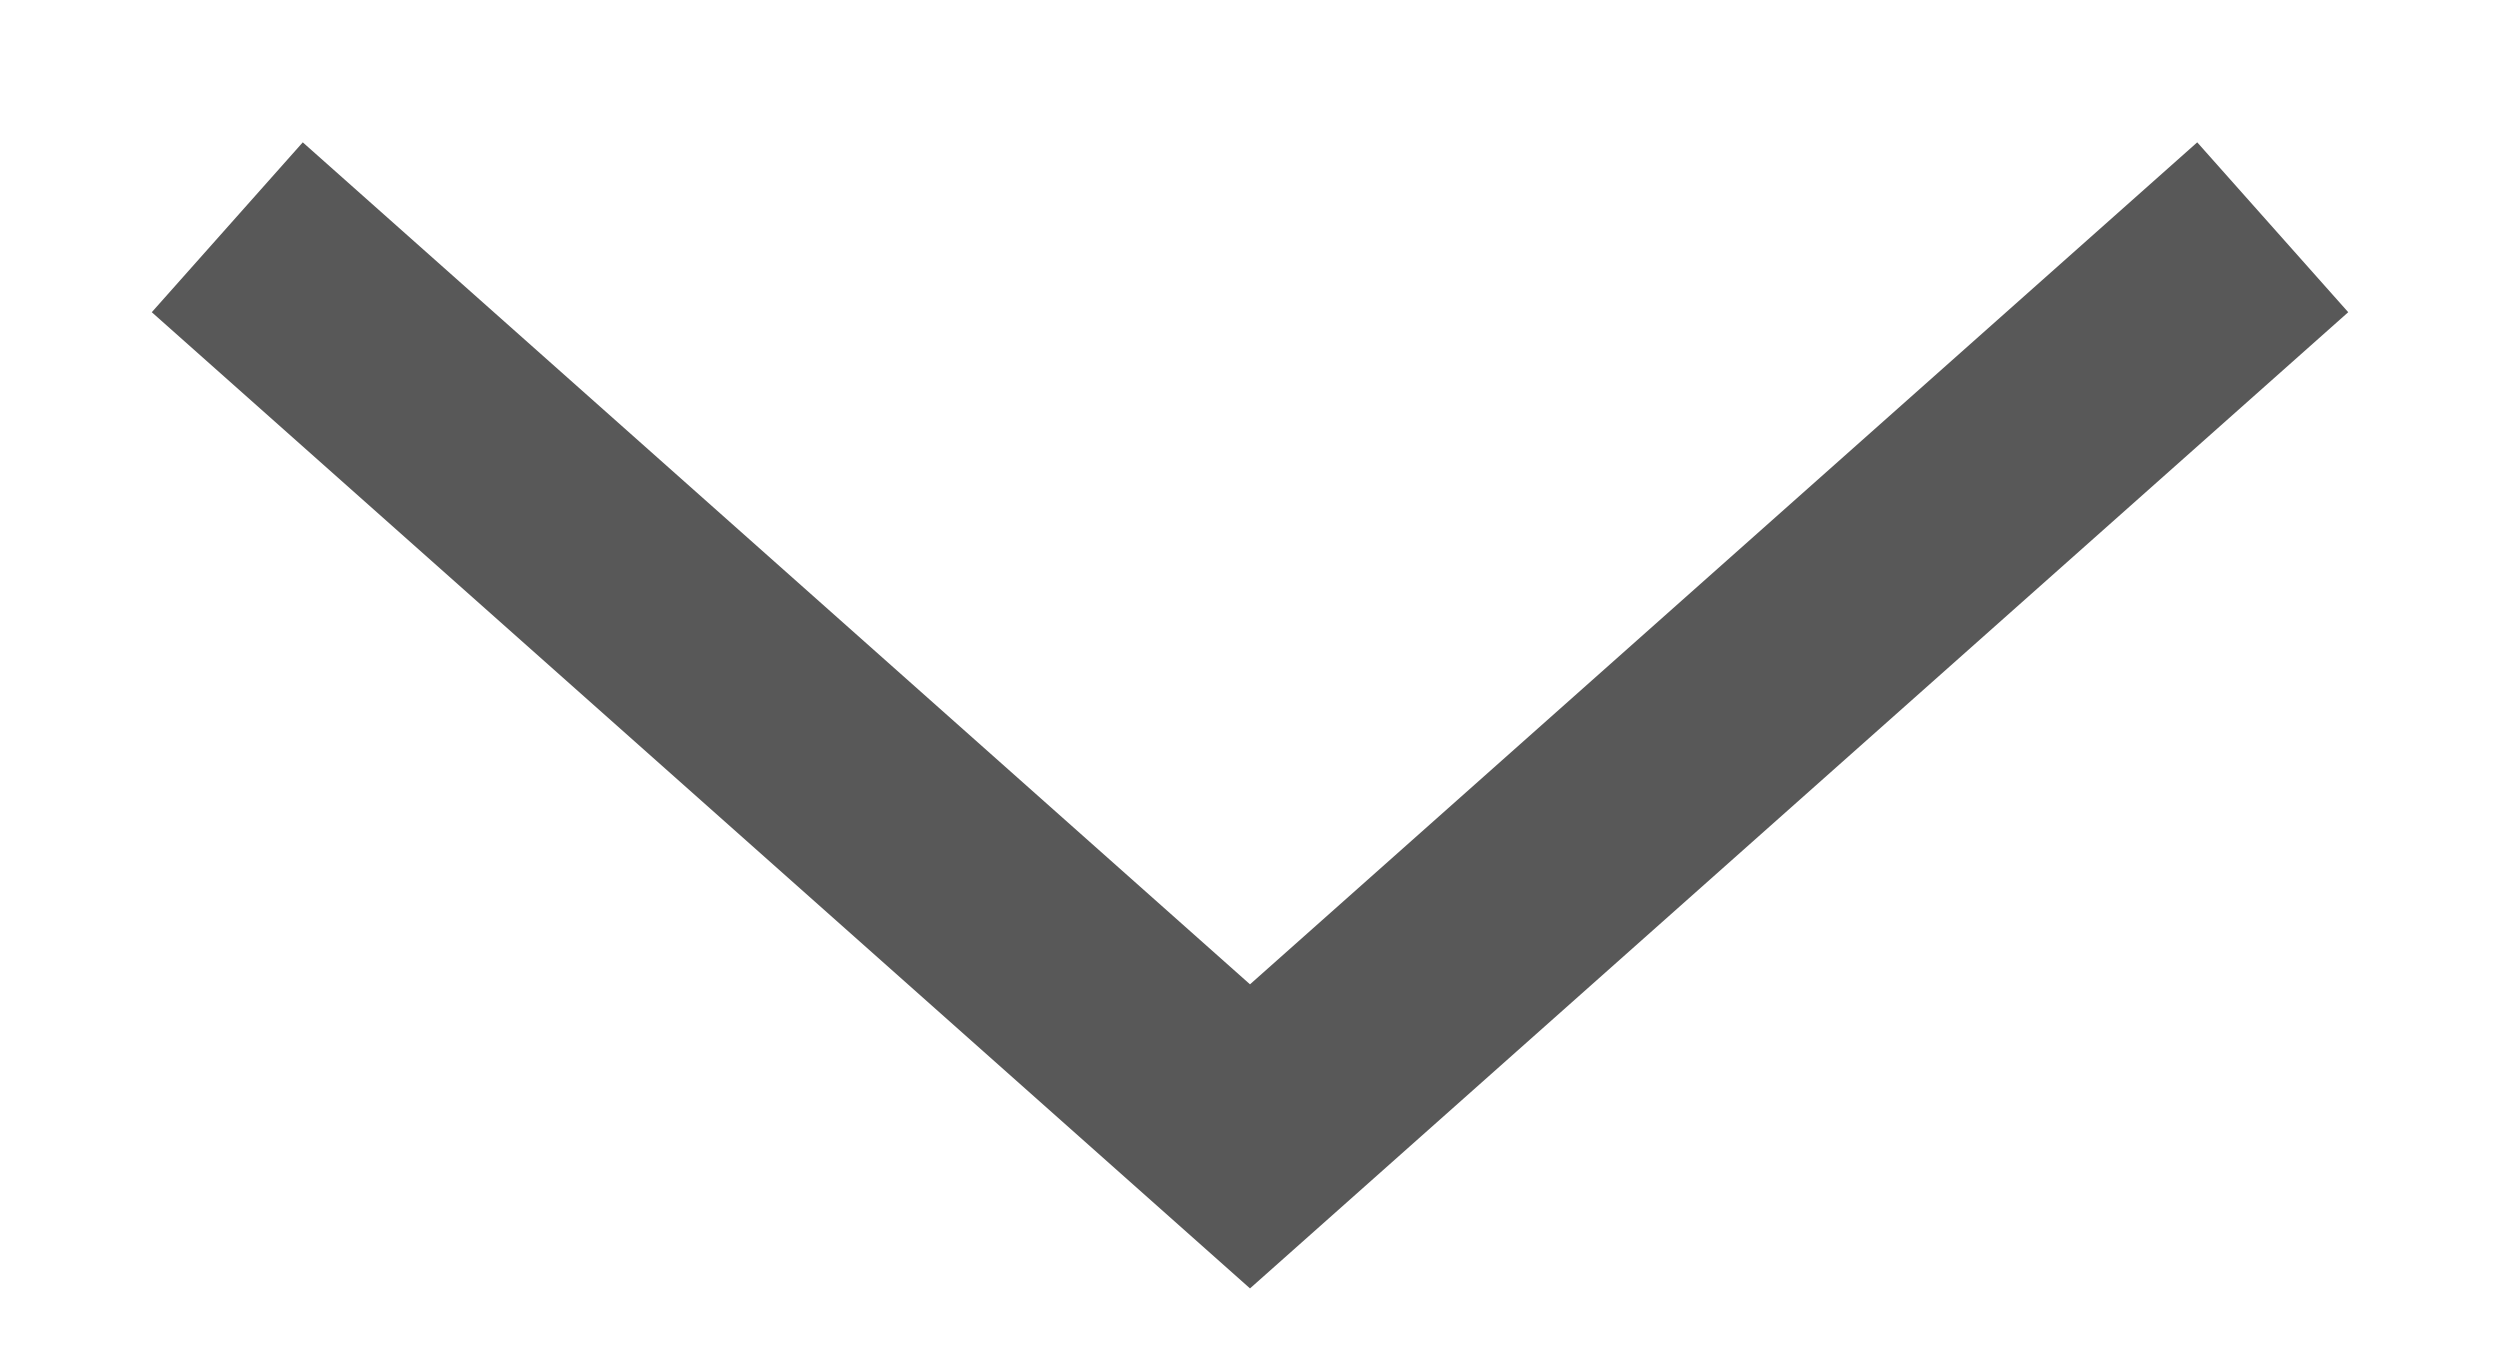
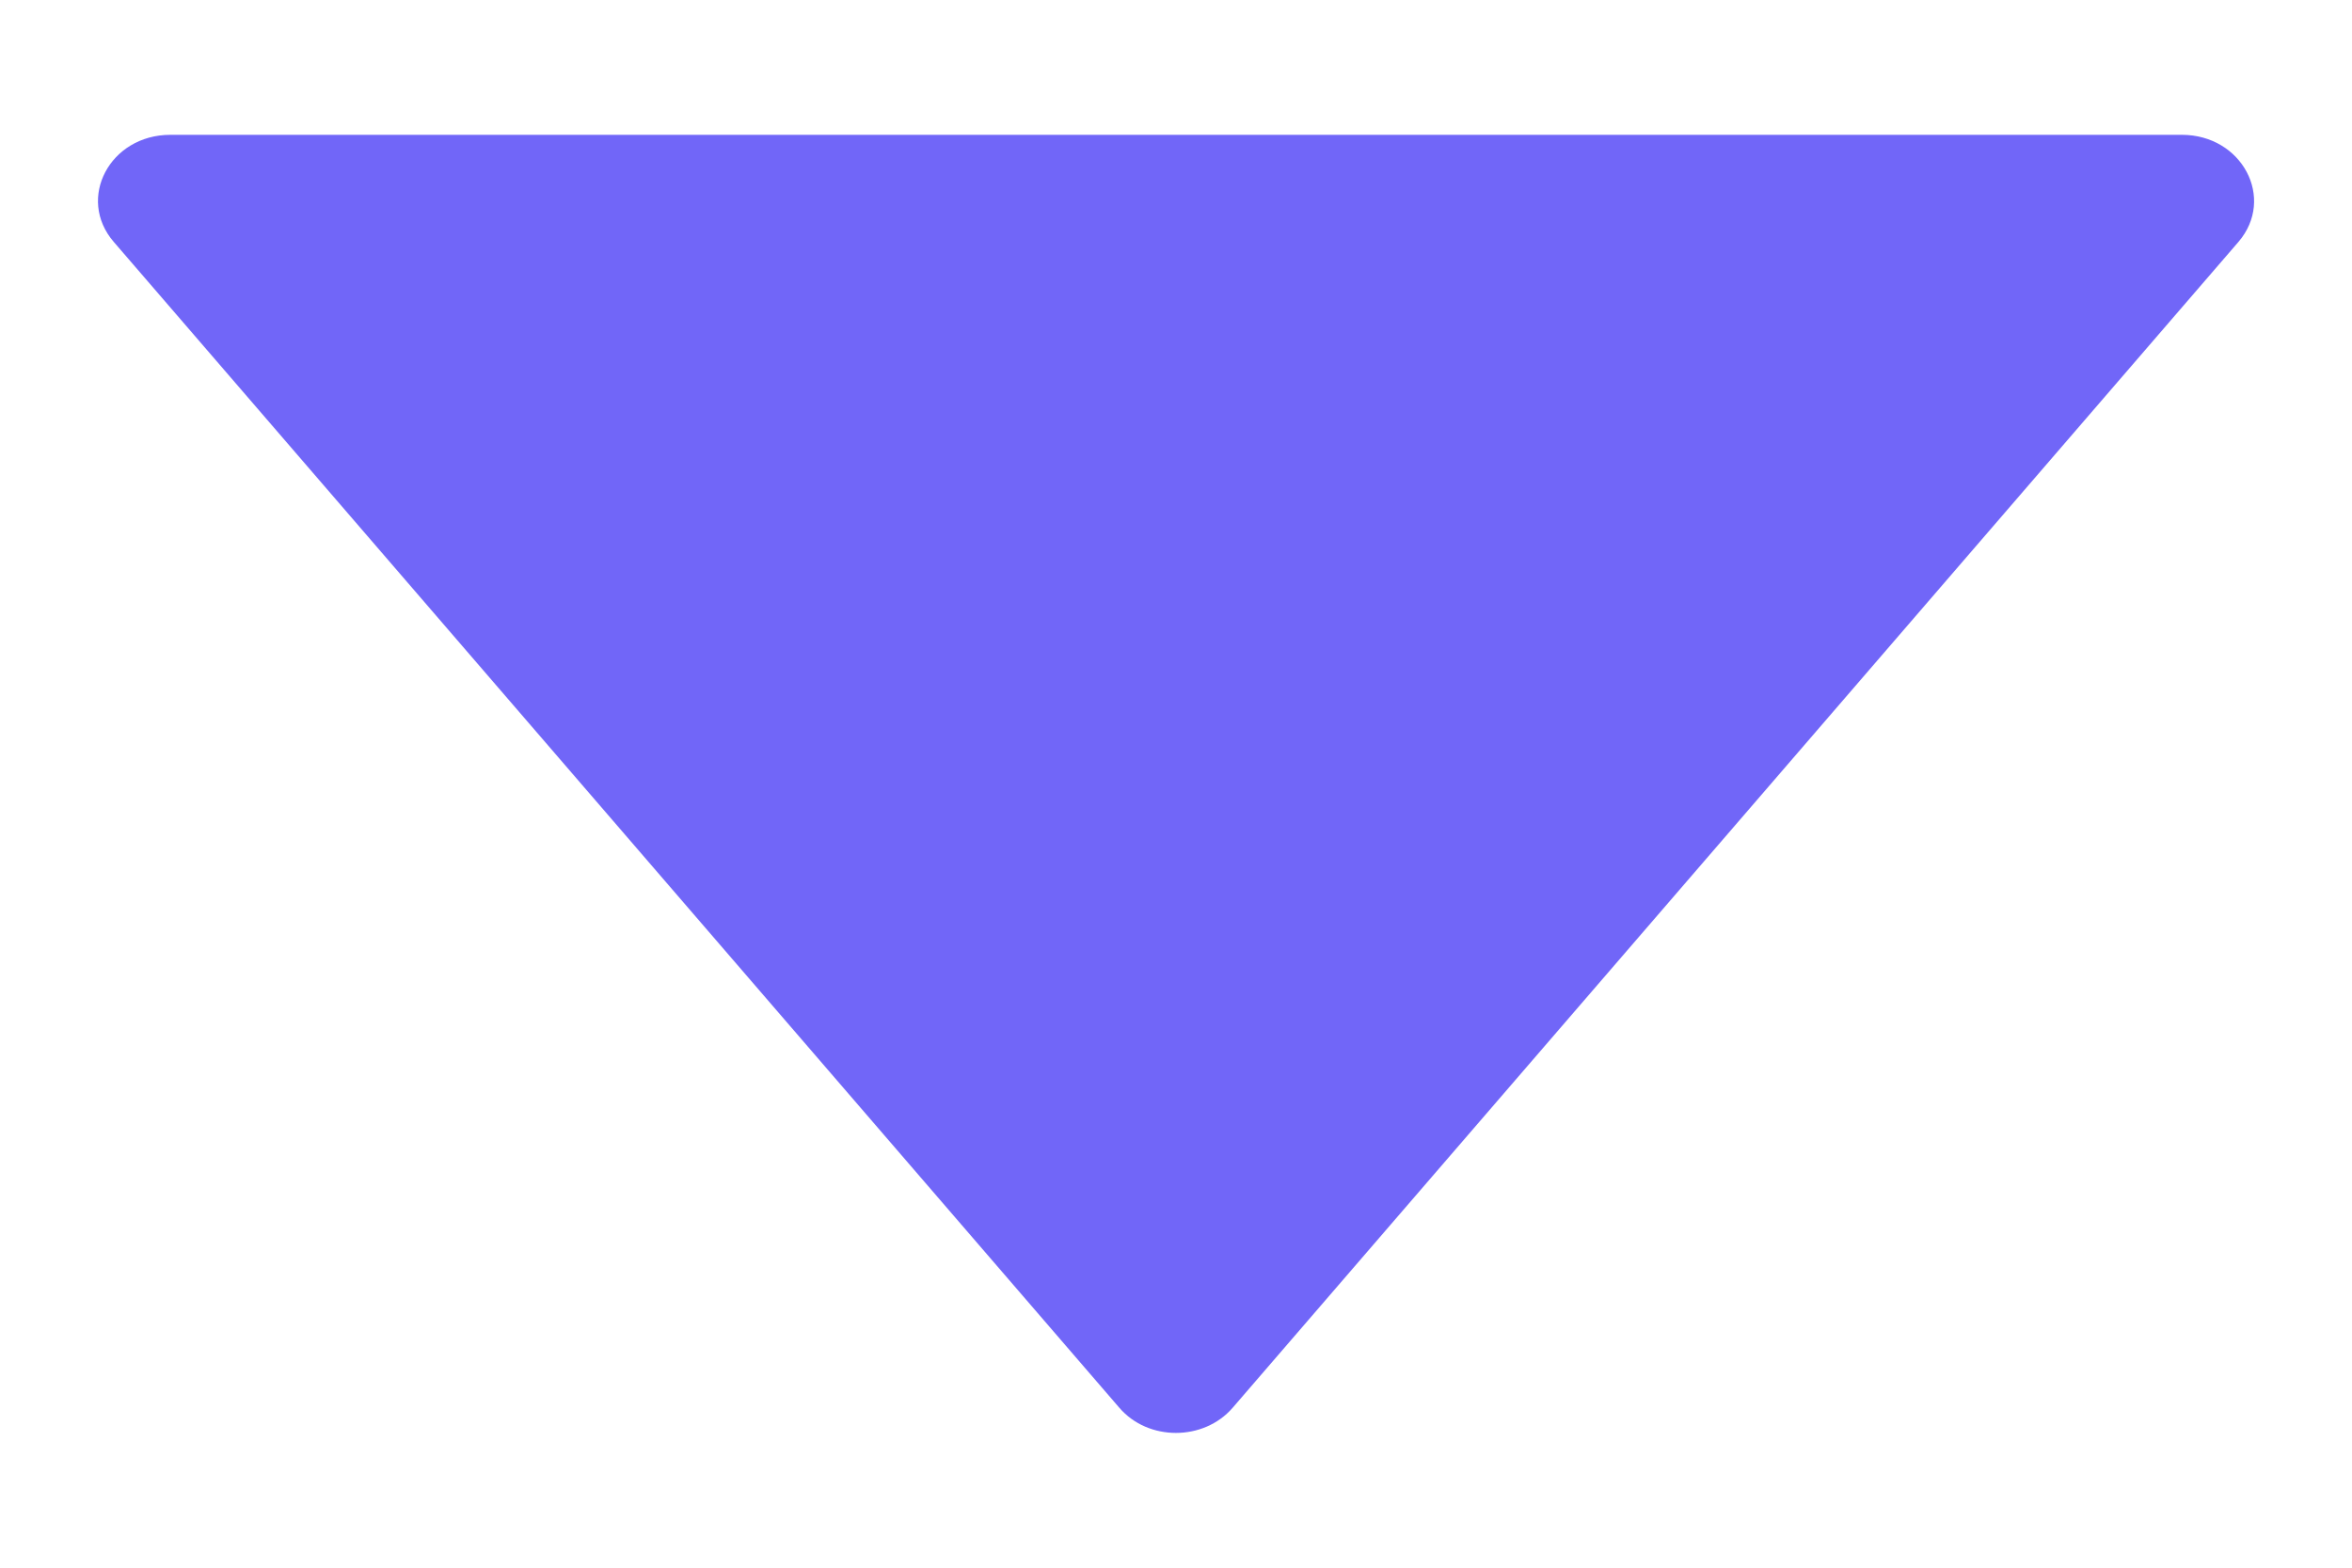
- <svg xmlns="http://www.w3.org/2000/svg" width="11" height="6" viewBox="0 0 11 6" fill="none">
-   <path d="M1 1L5.5 5L10 1" stroke="#585858" />
+ <svg xmlns="http://www.w3.org/2000/svg" width="12" height="8" viewBox="0 0 12 8" fill="none">
+   <path d="M11.132 0.688H0.869C0.561 0.688 0.389 1.012 0.58 1.234L5.711 7.184C5.858 7.355 6.141 7.355 6.289 7.184L11.421 1.234C11.611 1.012 11.439 0.688 11.132 0.688Z" fill="#7166F8" />
</svg>
